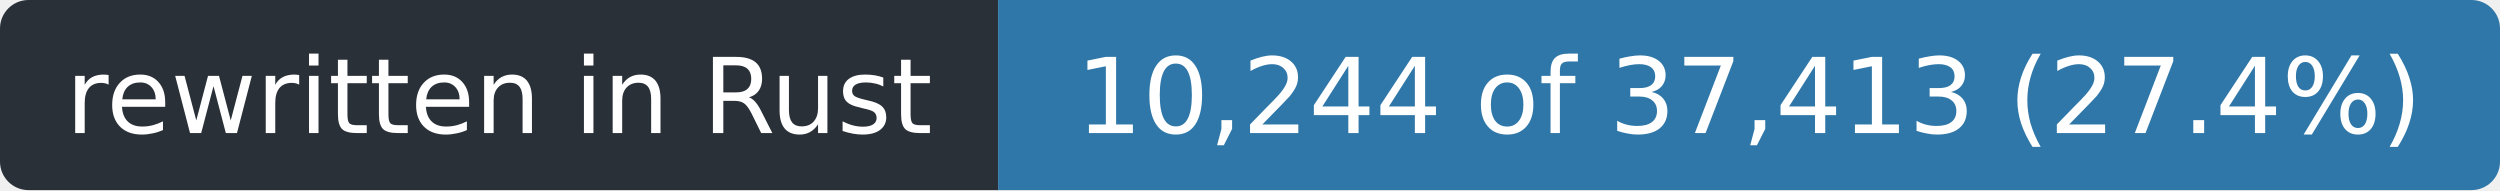
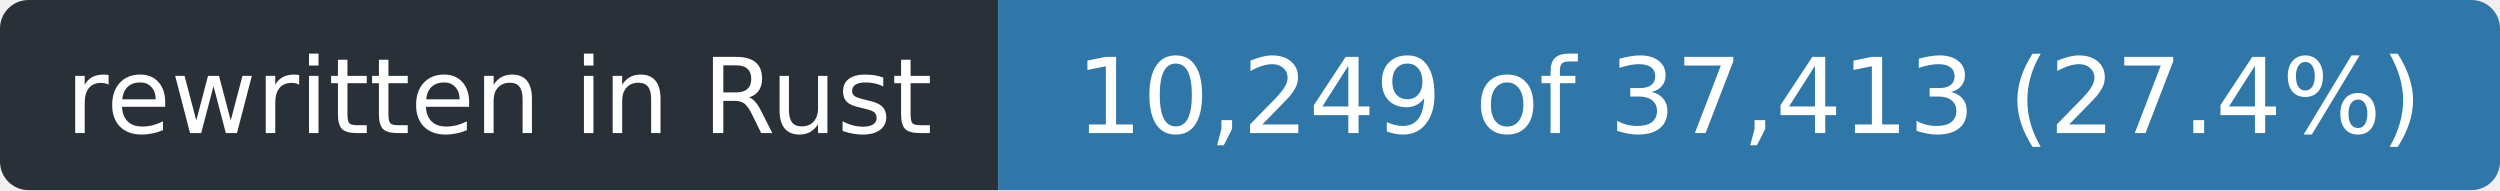
- <svg xmlns="http://www.w3.org/2000/svg" width="263" height="20" role="img" aria-label="rewritten in Rust: 10,244 of 37,413 (27.4%)">
+ <svg xmlns="http://www.w3.org/2000/svg" width="263" height="20" role="img" aria-label="rewritten in Rust: 10,249 of 37,413 (27.4%)">
  <clipPath id="r">
    <rect width="263" height="20" rx="3" />
  </clipPath>
  <g clip-path="url(#r)">
    <rect width="105" height="20" fill="#2a3038" />
    <rect x="105" width="158" height="20" fill="#2f77a8" />
  </g>
  <g fill="#fff" font-family="Verdana,Geneva,DejaVu Sans,sans-serif" font-size="11" text-anchor="middle">
    <text x="52.5" y="14" textLength="93">rewritten in Rust</text>
-     <text x="184.0" y="14" textLength="146">10,244 of 37,413 (27.4%)</text>
+     <text x="184.0" y="14" textLength="146">10,249 of 37,413 (27.4%)</text>
  </g>
</svg>
